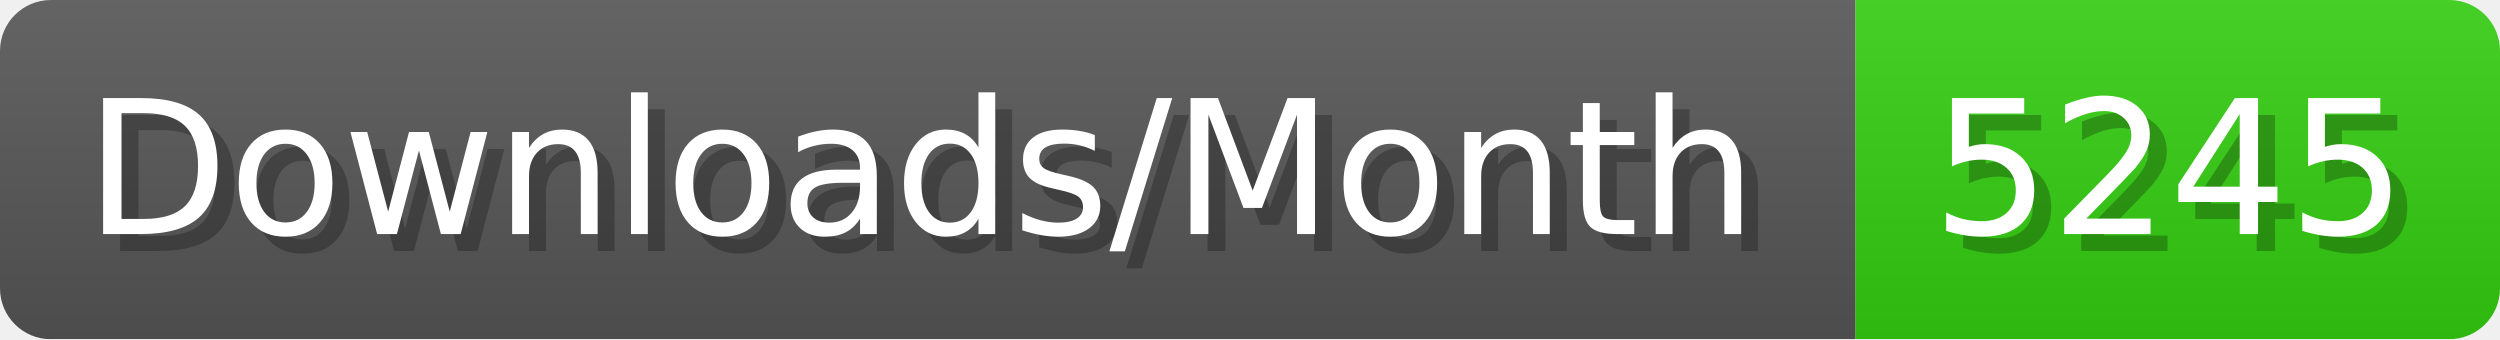
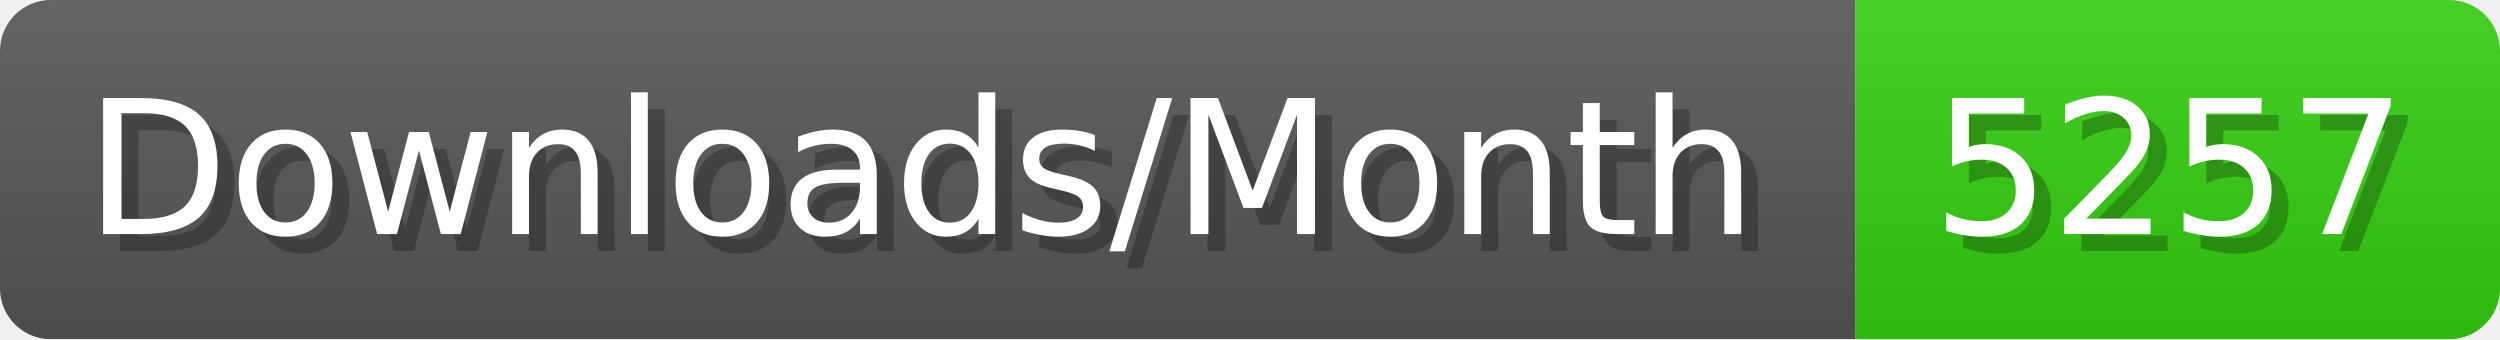
- <svg xmlns="http://www.w3.org/2000/svg" width="147.4" height="20" viewBox="0 0 1474 200" role="img" aria-label="Downloads/Month: 5245">
+ <svg xmlns="http://www.w3.org/2000/svg" width="147.4" height="20" viewBox="0 0 1474 200" role="img" aria-label="Downloads/Month: 5257">
  <linearGradient id="YlXUI" x2="0" y2="100%">
    <stop offset="0" stop-opacity=".1" stop-color="#EEE" />
    <stop offset="1" stop-opacity=".1" />
  </linearGradient>
  <mask id="JHhop">
    <rect width="1474" height="200" rx="30" fill="#FFF" />
  </mask>
  <g mask="url(#JHhop)">
    <rect width="1094" height="200" fill="#555" />
    <rect width="380" height="200" fill="#3C1" x="1094" />
    <rect width="1474" height="200" fill="url(#YlXUI)" />
  </g>
  <g aria-hidden="true" fill="#fff" text-anchor="start" font-family="Verdana,DejaVu Sans,sans-serif" font-size="110">
    <text x="60" y="148" textLength="994" fill="#000" opacity="0.25">Downloads/Month</text>
    <text x="50" y="138" textLength="994">Downloads/Month</text>
-     <text x="1149" y="148" textLength="280" fill="#000" opacity="0.25">5245</text>
-     <text x="1139" y="138" textLength="280">5245</text>
+     <text x="1149" y="148" textLength="280" fill="#000" opacity="0.25">5257</text>
+     <text x="1139" y="138" textLength="280">5257</text>
  </g>
</svg>
